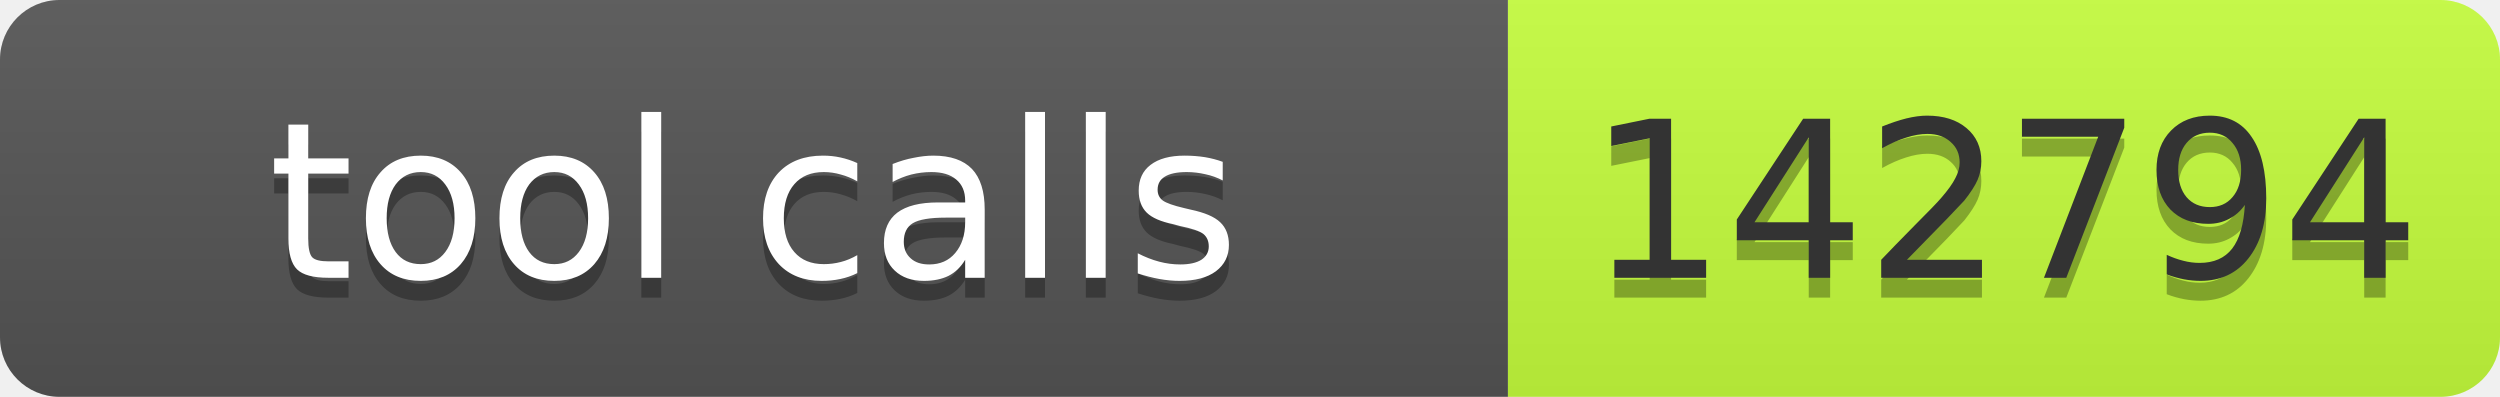
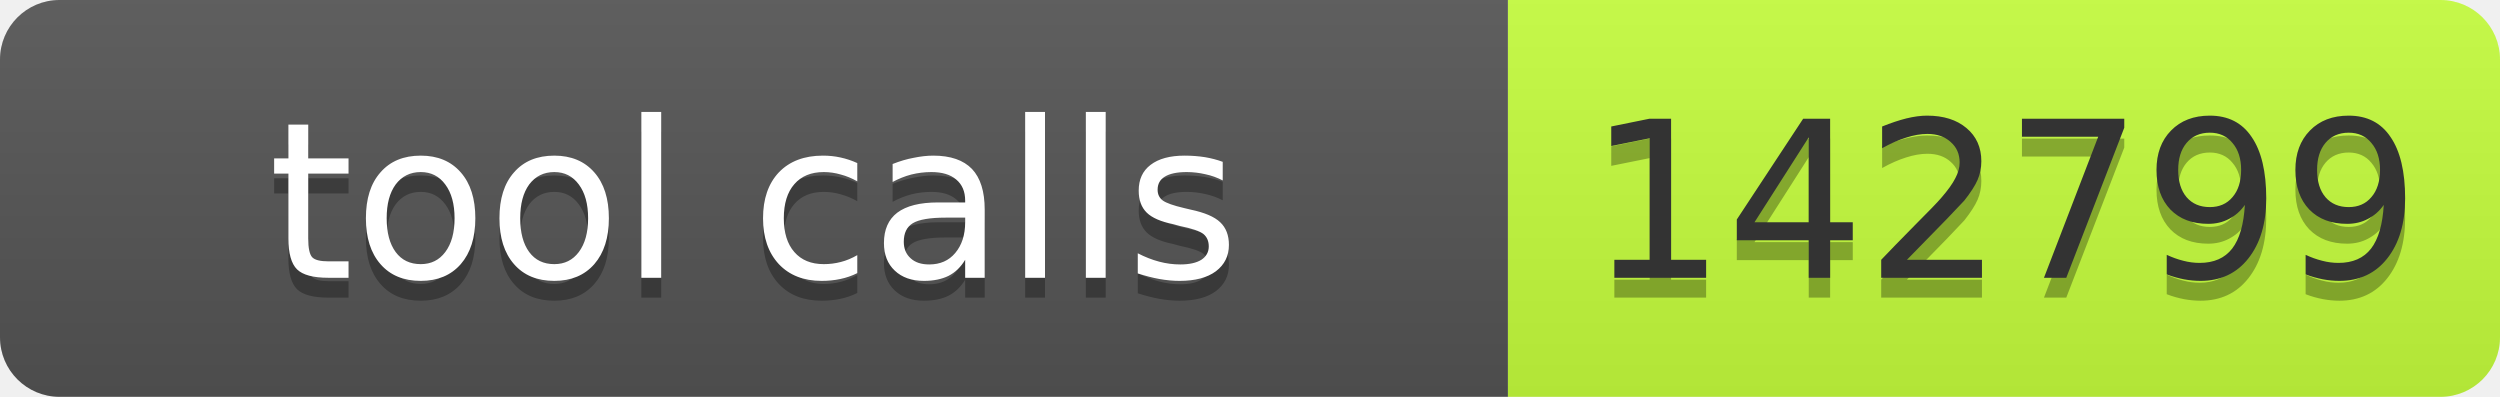
- <svg xmlns="http://www.w3.org/2000/svg" width="126" height="20" role="img" aria-label="tool calls: 142794">
+ <svg xmlns="http://www.w3.org/2000/svg" width="126" height="20" role="img" aria-label="tool calls: 142799">
  <linearGradient id="s" x2="0" y2="100%">
    <stop offset="0" stop-color="#bbb" stop-opacity=".1" />
    <stop offset="1" stop-opacity=".1" />
  </linearGradient>
  <clipPath id="r">
    <rect width="126" height="20" rx="3" fill="#fff" />
  </clipPath>
  <g clip-path="url(#r)">
    <rect width="76" height="20" fill="#555" />
    <rect x="76" width="50" height="20" fill="#c6ff3d" />
    <rect width="126" height="20" fill="url(#s)" />
  </g>
  <g font-family="Verdana,Geneva,DejaVu Sans,sans-serif" font-size="11">
    <text x="38" y="15" fill="#010101" fill-opacity=".3" text-anchor="middle" textLength="66">tool calls</text>
    <text x="38" y="14" fill="#fff" text-anchor="middle" textLength="66">tool calls</text>
-     <text x="101" y="15" fill="#010101" fill-opacity=".3" text-anchor="middle" textLength="40">142794</text>
-     <text x="101" y="14" fill="#333" text-anchor="middle" textLength="40">142794</text>
+     <text x="101" y="15" fill="#010101" fill-opacity=".3" text-anchor="middle" textLength="40">142799</text>
+     <text x="101" y="14" fill="#333" text-anchor="middle" textLength="40">142799</text>
  </g>
</svg>
